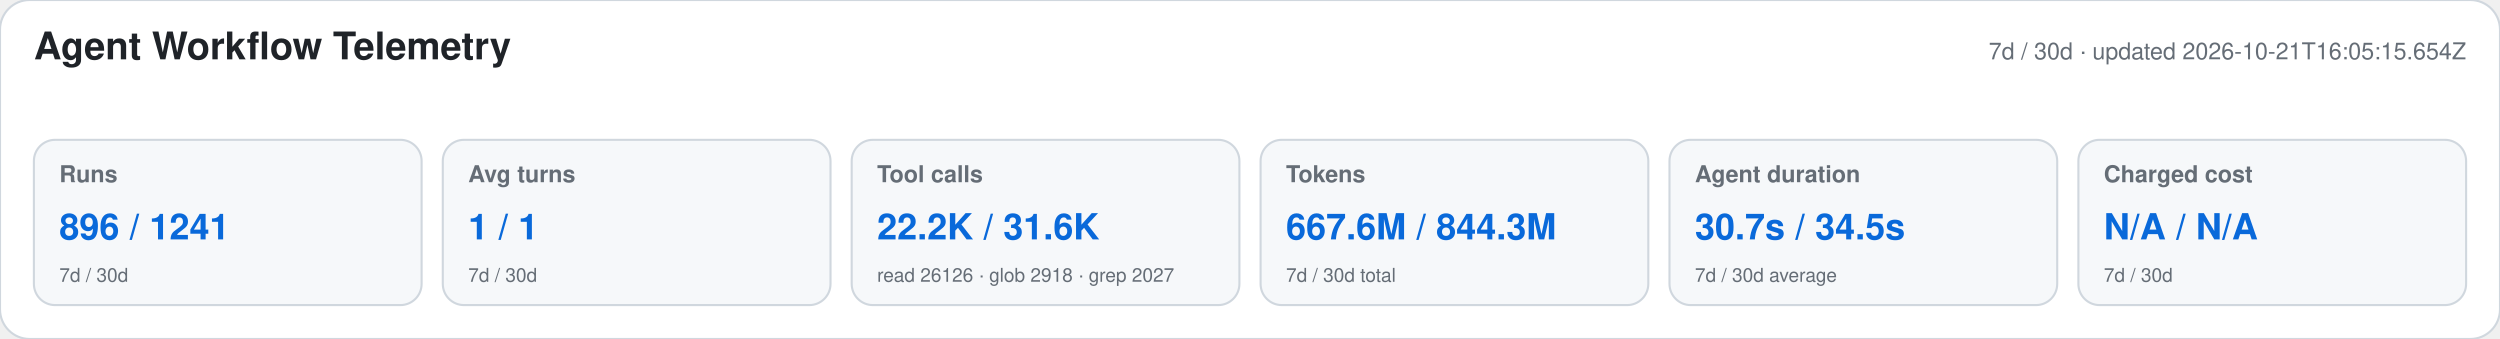
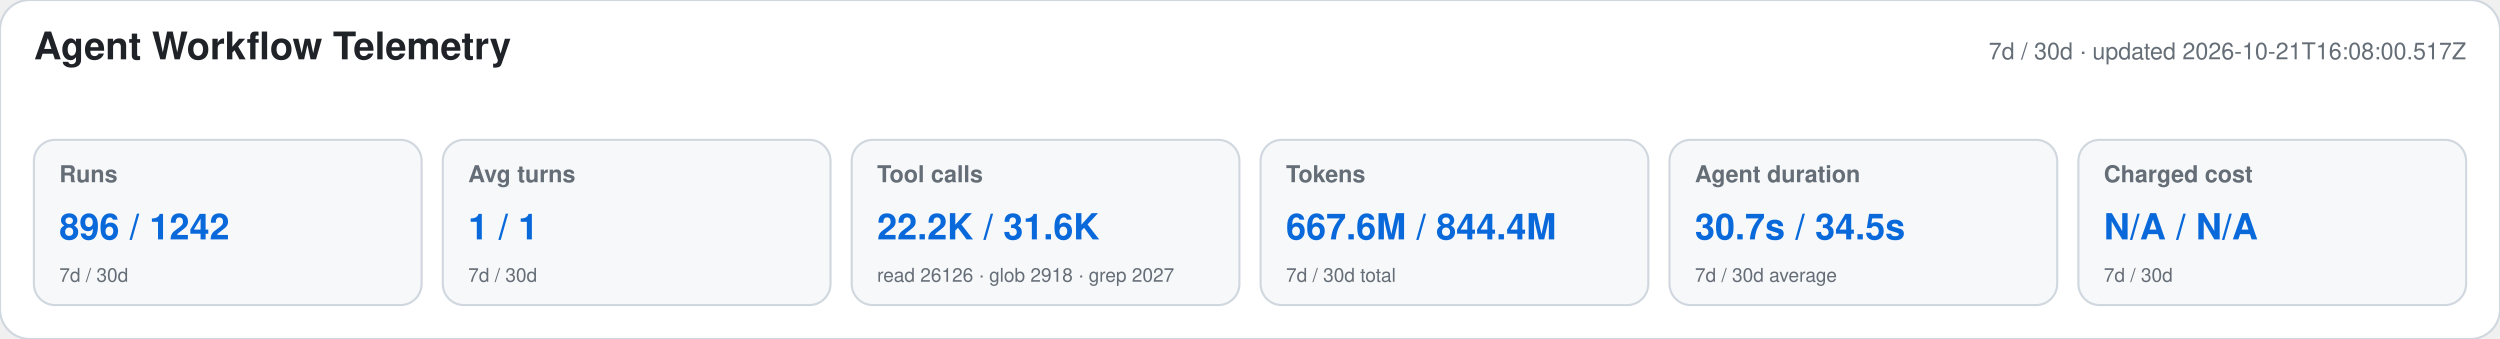
<svg xmlns="http://www.w3.org/2000/svg" width="1180" height="160" viewBox="0 0 1180 160" role="img" aria-labelledby="title desc">
  <style>text{font-family:-apple-system,BlinkMacSystemFont,"Segoe UI",Helvetica,Arial,sans-serif}.heading{font-size:18px;font-weight:650;fill:#1f2328}.meta,.label,.secondary{fill:#656d76}.meta,.label{font-size:11px}.label{font-weight:600}.primary{font-size:17px;font-weight:700;fill:#0969da}.secondary{font-size:9px}</style>
  <rect width="1180" height="160" rx="14" fill="#ffffff" stroke="#d0d7de" />
  <text x="16" y="28" class="heading">Agent Workflow Telemetry</text>
-   <text x="1164" y="28" text-anchor="end" class="meta">7d / 30d · updated 2026-10-21T16:05:15.654Z</text>
+   <text x="1164" y="28" text-anchor="end" class="meta">7d / 30d · updated 2026-10-21T16:08:00.517Z</text>
  <g>
    <rect x="16" y="66" width="183" height="78" rx="10" fill="#f6f8fa" stroke="#d0d7de" />
    <text x="28" y="86" class="label">Runs</text>
-     <text x="28" y="113" class="primary">896 / 1241</text>
+     <text x="28" y="113" class="primary">896 / 1242</text>
    <text x="28" y="133" class="secondary">7d / 30d</text>
  </g>
  <g>
    <rect x="209" y="66" width="183" height="78" rx="10" fill="#f6f8fa" stroke="#d0d7de" />
    <text x="221" y="86" class="label">Avg turns</text>
    <text x="221" y="113" class="primary">1 / 1</text>
    <text x="221" y="133" class="secondary">7d / 30d</text>
  </g>
  <g>
    <rect x="402" y="66" width="183" height="78" rx="10" fill="#f6f8fa" stroke="#d0d7de" />
    <text x="414" y="86" class="label">Tool calls</text>
    <text x="414" y="113" class="primary">22.2K / 31.6K</text>
    <text x="414" y="133" class="secondary">read 26126 · glob 2918 · grep 2027</text>
  </g>
  <g>
    <rect x="595" y="66" width="183" height="78" rx="10" fill="#f6f8fa" stroke="#d0d7de" />
    <text x="607" y="86" class="label">Tokens</text>
-     <text x="607" y="113" class="primary">667.6M / 844.3M</text>
+     <text x="607" y="113" class="primary">667.6M / 844.4M</text>
    <text x="607" y="133" class="secondary">7d / 30d total</text>
  </g>
  <g>
    <rect x="788" y="66" width="183" height="78" rx="10" fill="#f6f8fa" stroke="#d0d7de" />
    <text x="800" y="86" class="label">Agent duration</text>
    <text x="800" y="113" class="primary">30.7s / 34.5s</text>
    <text x="800" y="133" class="secondary">7d / 30d average</text>
  </g>
  <g>
    <rect x="981" y="66" width="183" height="78" rx="10" fill="#f6f8fa" stroke="#d0d7de" />
    <text x="993" y="86" class="label">Charged cost</text>
    <text x="993" y="113" class="primary">N/A / N/A</text>
    <text x="993" y="133" class="secondary">7d / 30d</text>
  </g>
</svg>
